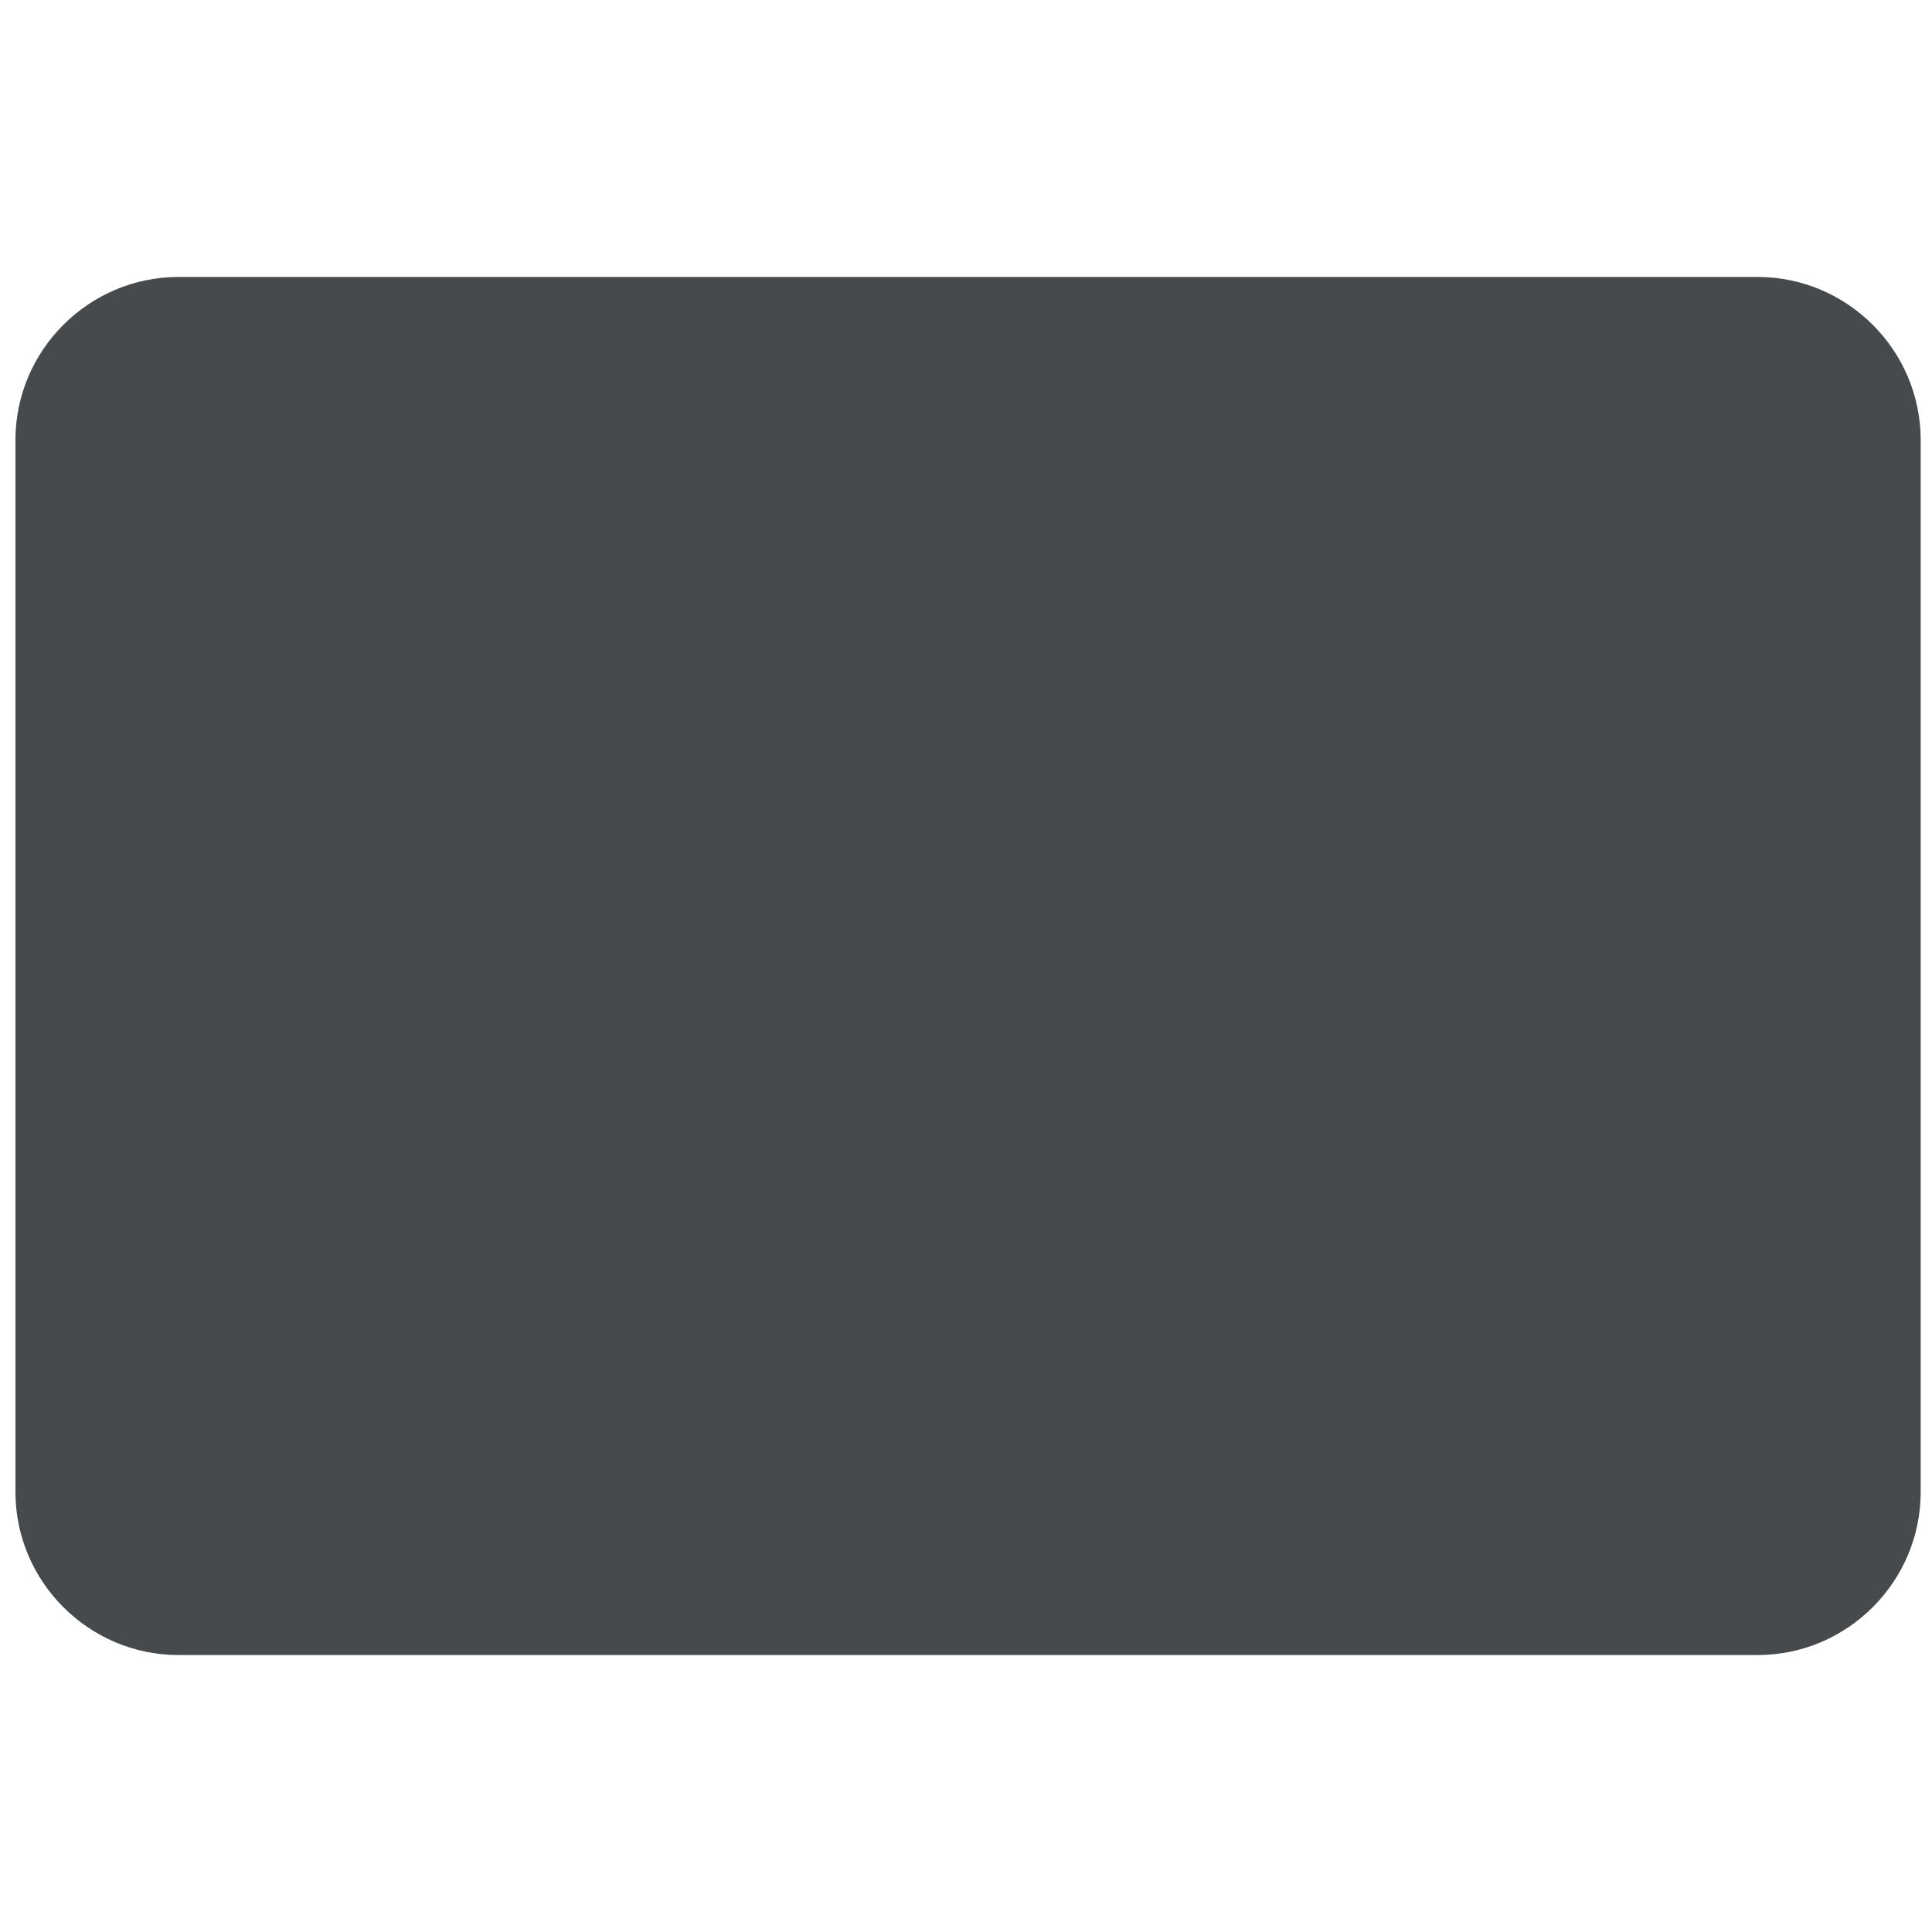
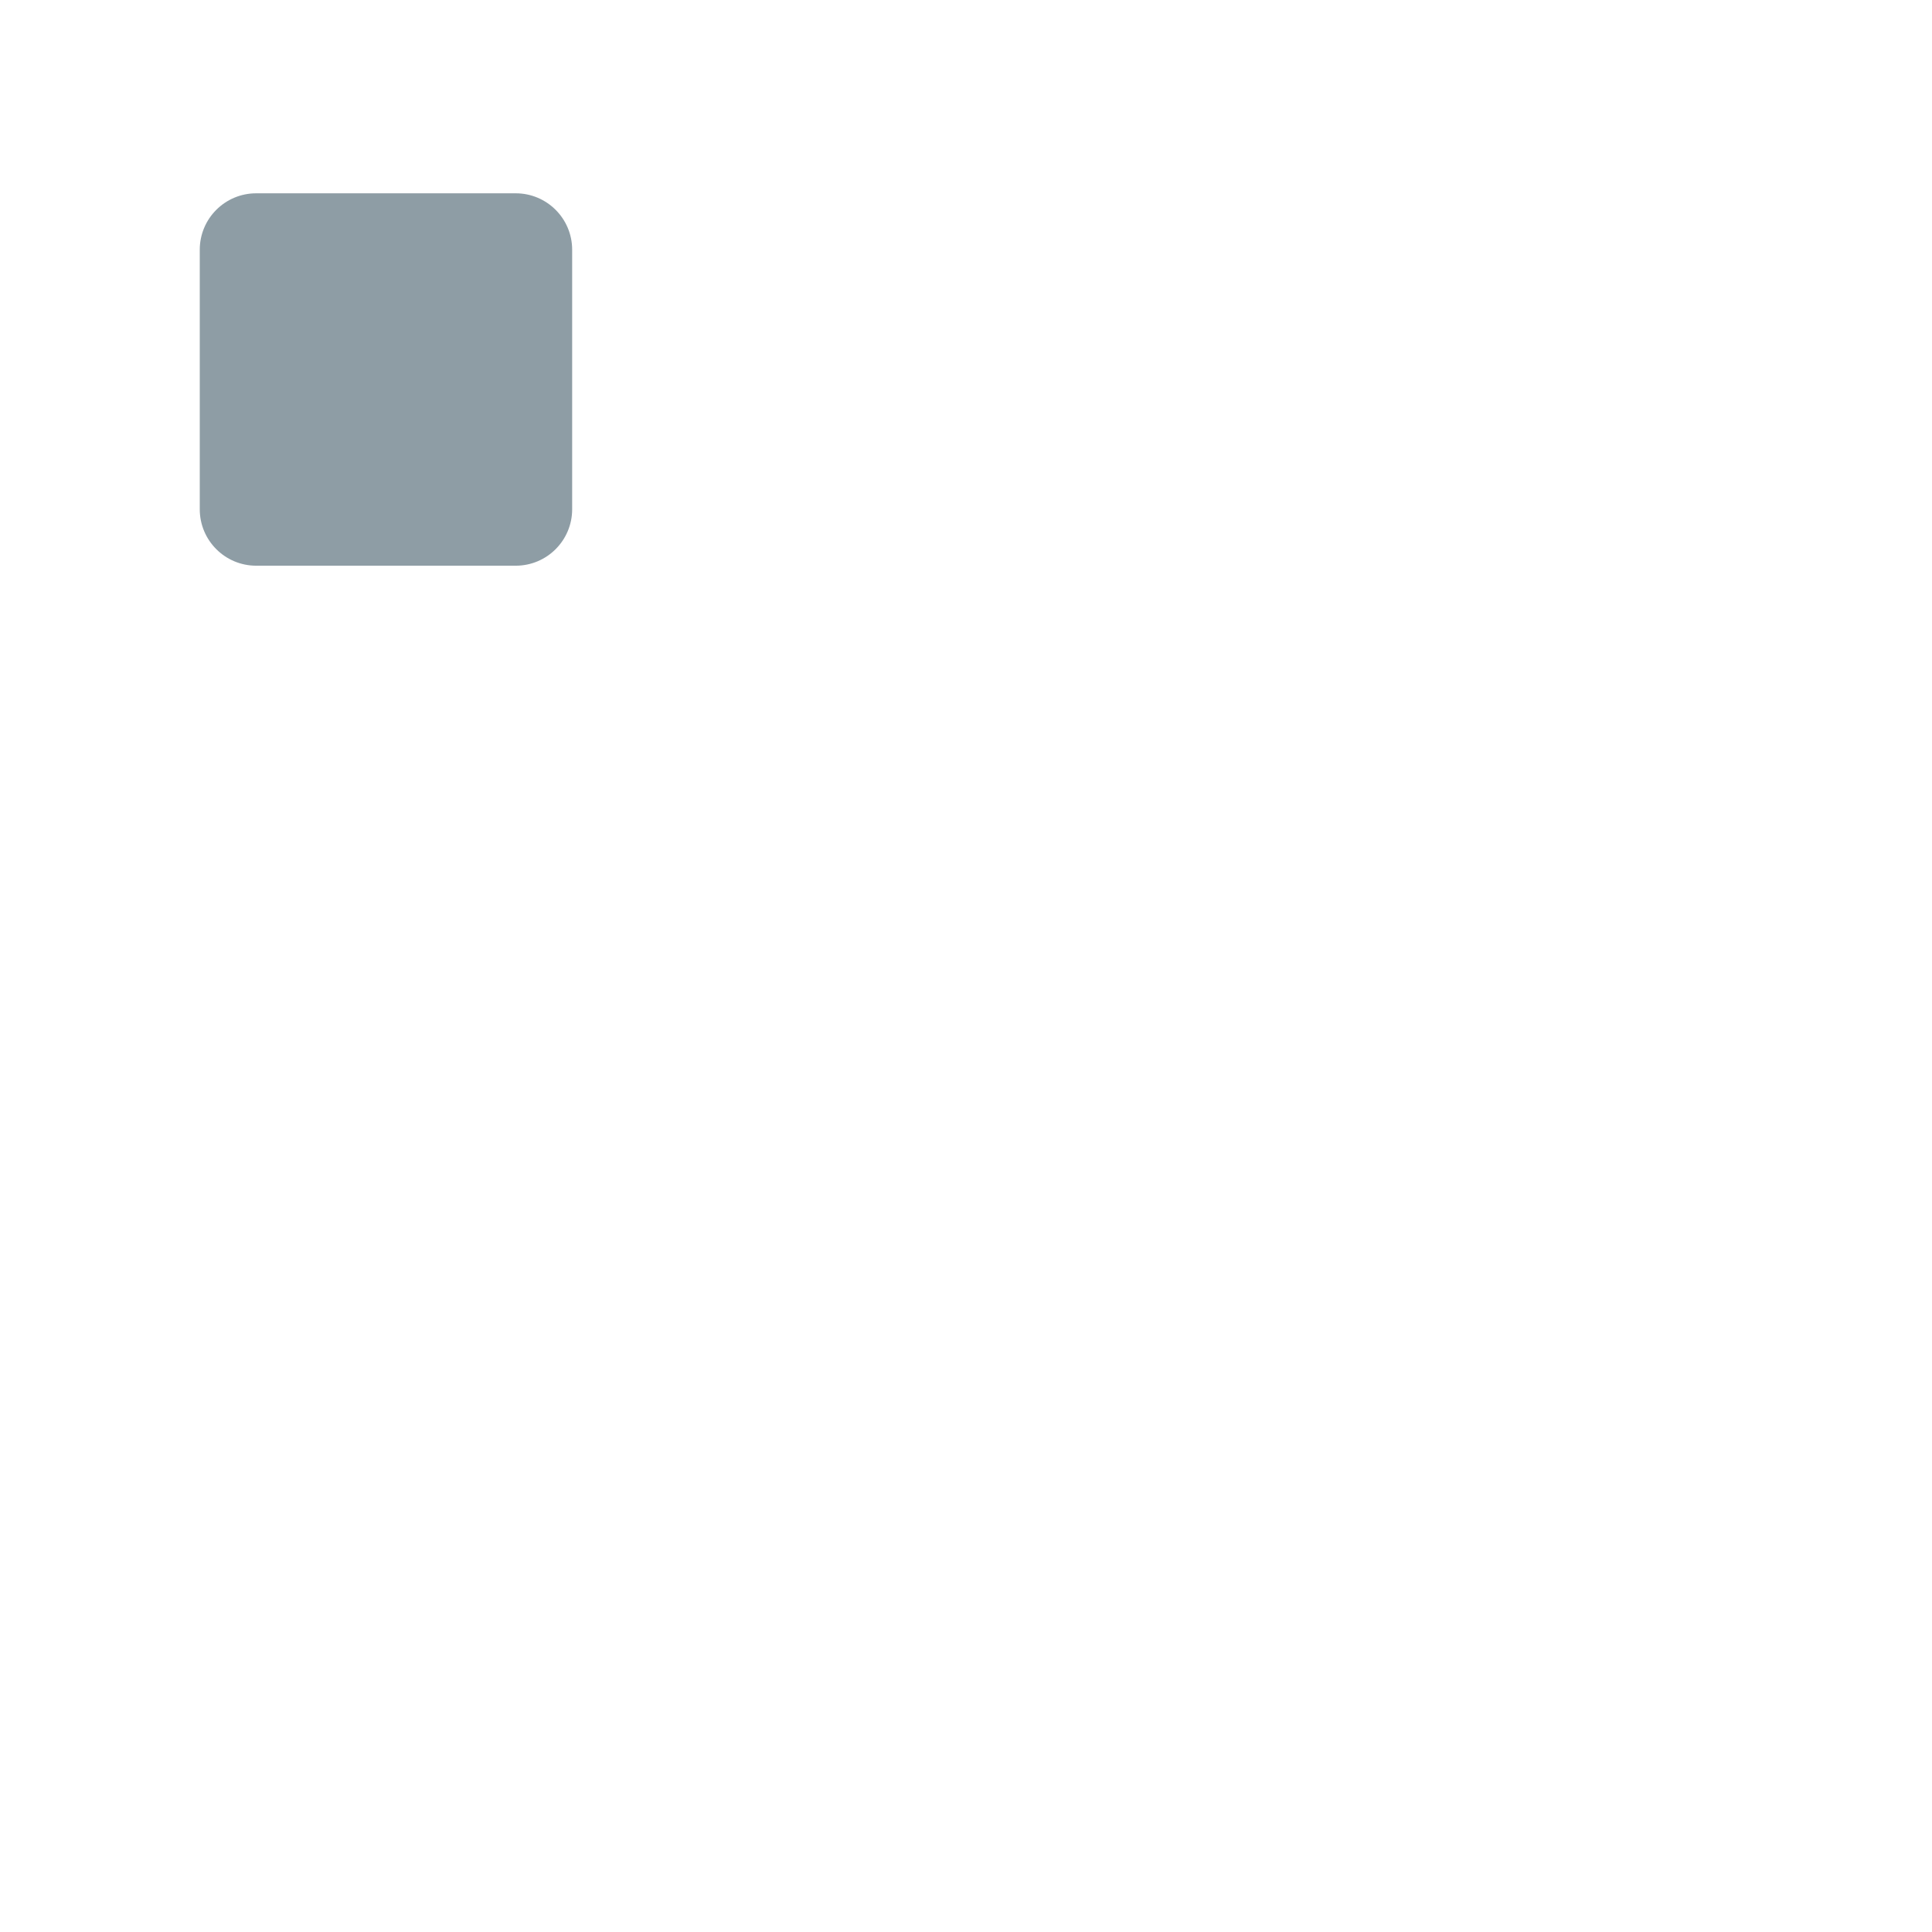
<svg xmlns="http://www.w3.org/2000/svg" version="1.1" x="0px" y="0px" viewBox="0 0 512 512" enable-background="new 0 0 512 512" xml:space="preserve">
  <g id="Layer_2">
-     <path fill="#464A4C" d="M465.8,438.601H47.294c-23.76,0-43.2-19.44-43.2-43.2V116.599c0-23.76,19.44-43.2,43.2-43.2H465.8   c23.76,0,43.2,19.44,43.2,43.2v278.801C509,419.161,489.56,438.601,465.8,438.601z" />
+     <path fill="#8E9DA5" d="M136.672,149.917H67.895c-8.26,0-14.956-6.696-14.956-14.956V66.184c0-8.26,6.696-14.956,14.956-14.956   h68.777c8.26,0,14.956,6.696,14.956,14.956v68.777C151.628,143.221,144.932,149.917,136.672,149.917z" />
  </g>
  <g id="Layer_1">
</g>
</svg>
